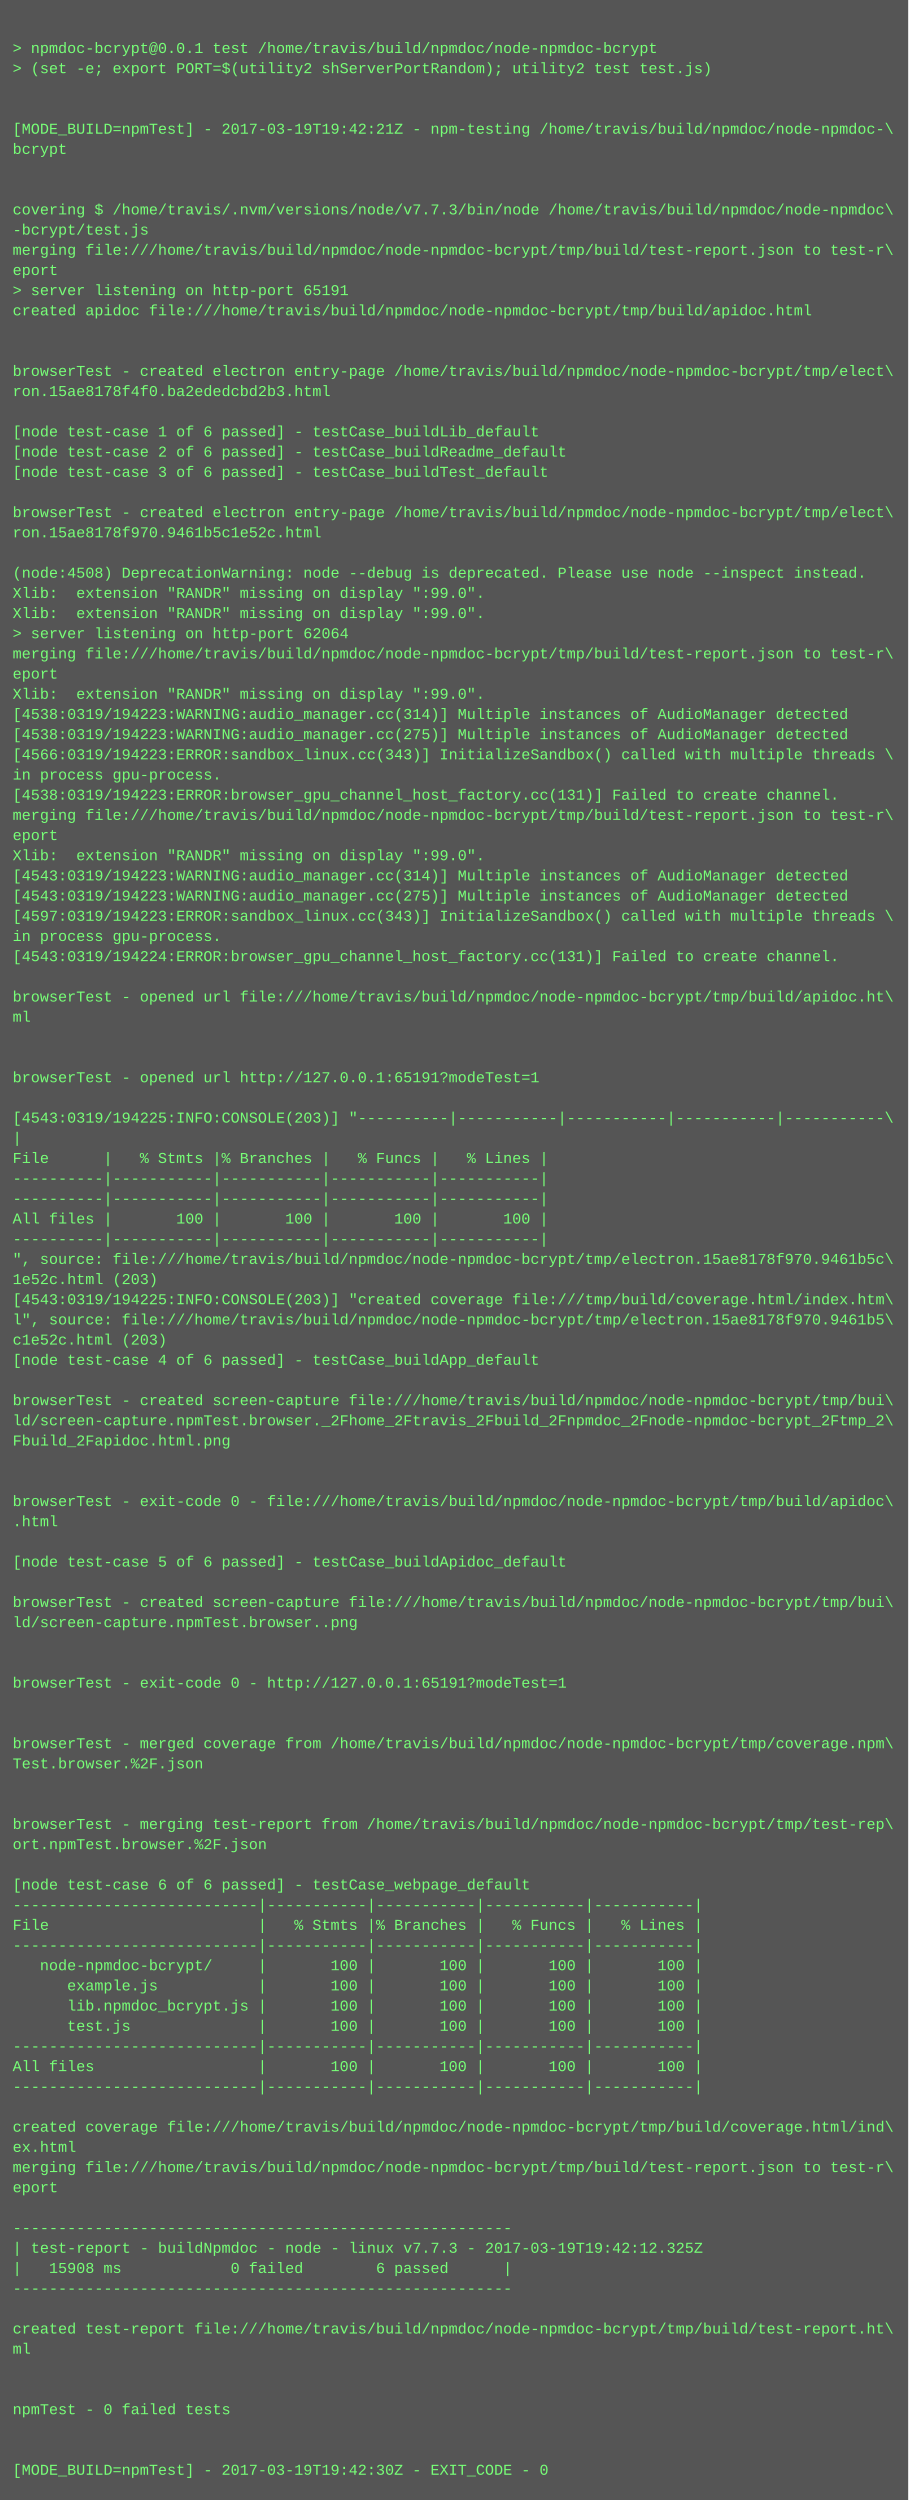
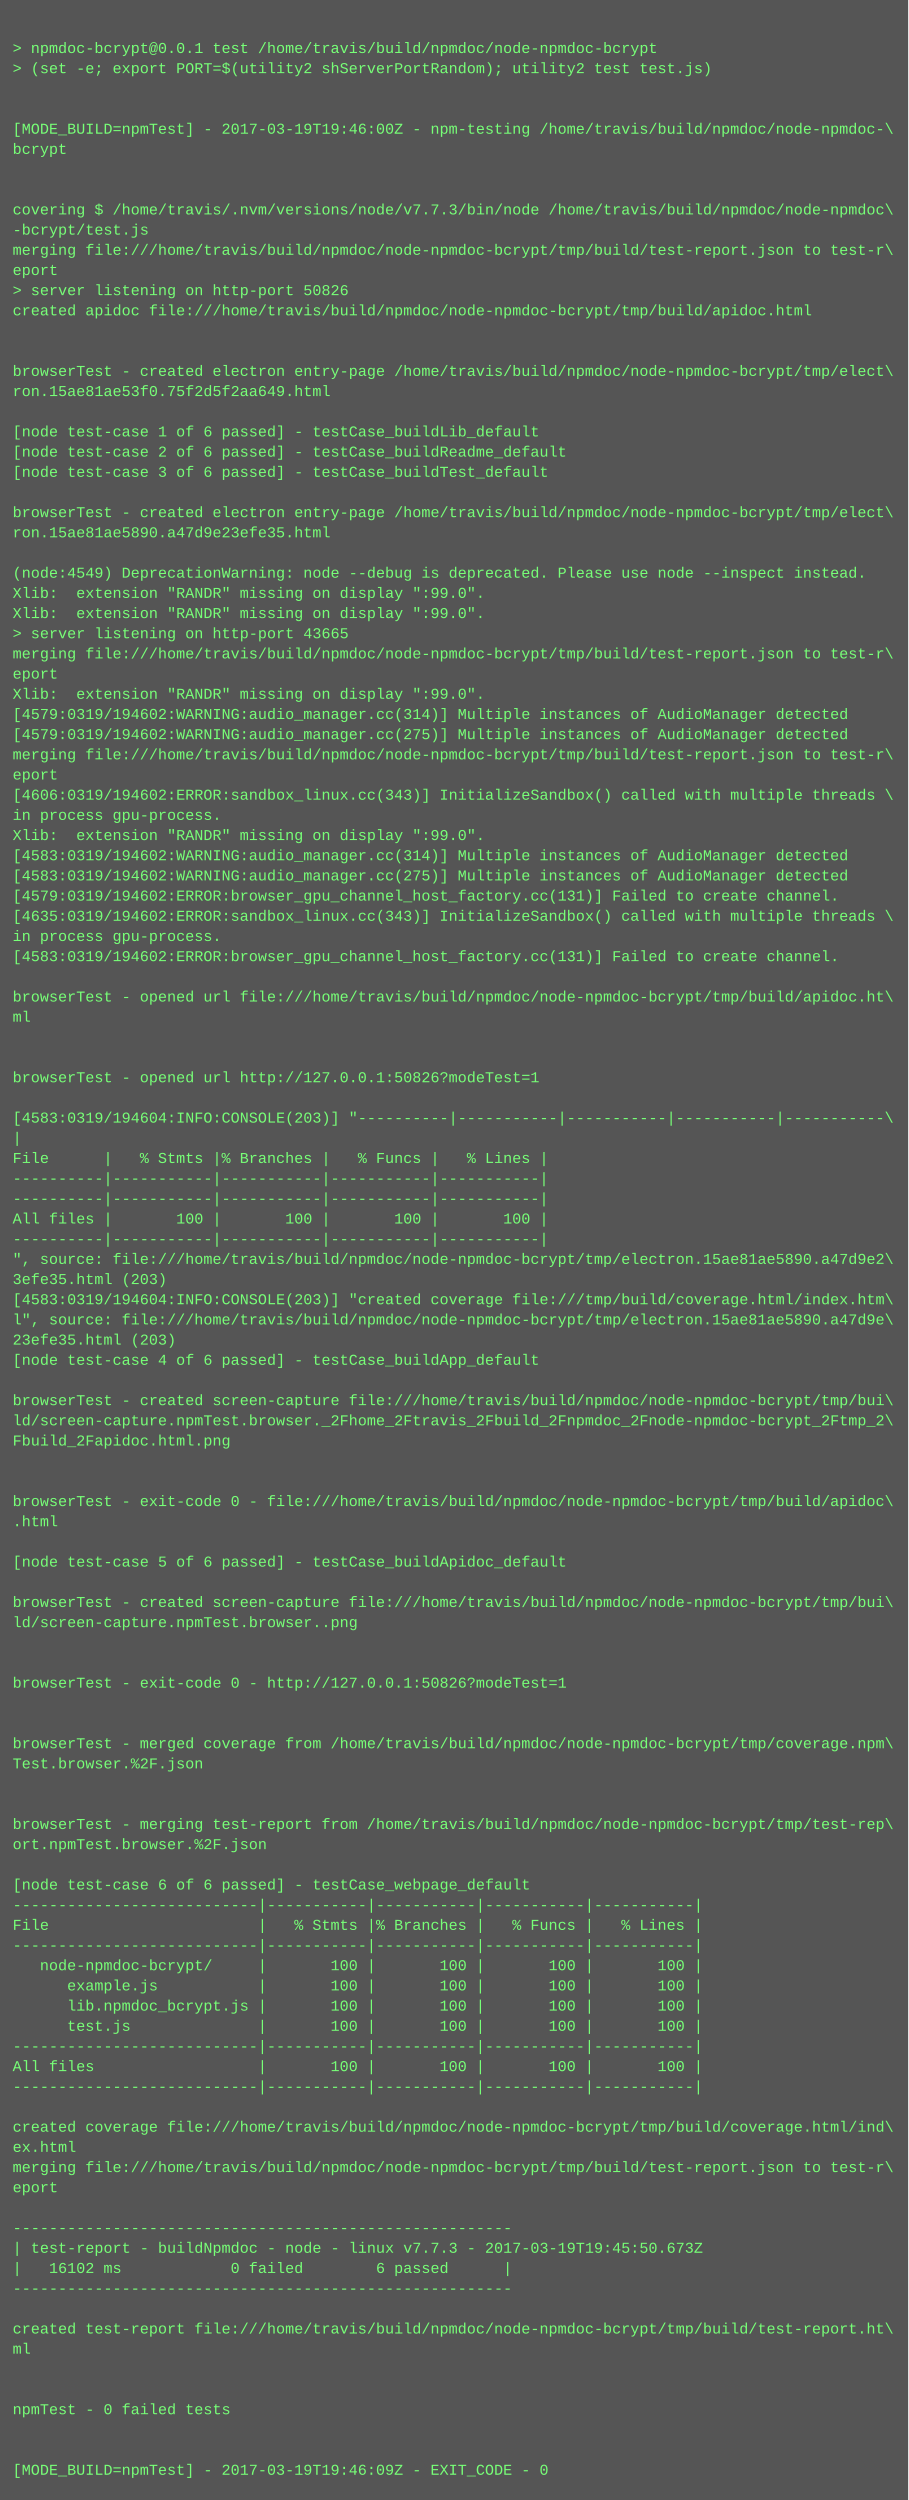
<svg xmlns="http://www.w3.org/2000/svg" height="1982" width="720">
  <rect height="1982" fill="#555" width="720" />
  <text fill="#7f7" font-family="Courier New" font-size="12" xml:space="preserve">
    <tspan x="10" y="26" />
    <tspan x="10" y="42">&gt; npmdoc-bcrypt@0.0.1 test /home/travis/build/npmdoc/node-npmdoc-bcrypt</tspan>
    <tspan x="10" y="58">&gt; (set -e; export PORT=$(utility2 shServerPortRandom); utility2 test test.js)</tspan>
    <tspan x="10" y="74" />
    <tspan x="10" y="90" />
-     <tspan x="10" y="106">[MODE_BUILD=npmTest] - 2017-03-19T19:42:21Z - npm-testing /home/travis/build/npmdoc/node-npmdoc-\</tspan>
+     <tspan x="10" y="106">[MODE_BUILD=npmTest] - 2017-03-19T19:46:00Z - npm-testing /home/travis/build/npmdoc/node-npmdoc-\</tspan>
    <tspan x="10" y="122">bcrypt</tspan>
    <tspan x="10" y="138" />
    <tspan x="10" y="154" />
    <tspan x="10" y="170">covering $ /home/travis/.nvm/versions/node/v7.7.3/bin/node /home/travis/build/npmdoc/node-npmdoc\</tspan>
    <tspan x="10" y="186">-bcrypt/test.js</tspan>
    <tspan x="10" y="202">merging file:///home/travis/build/npmdoc/node-npmdoc-bcrypt/tmp/build/test-report.json to test-r\</tspan>
    <tspan x="10" y="218">eport</tspan>
-     <tspan x="10" y="234">&gt; server listening on http-port 65191</tspan>
+     <tspan x="10" y="234">&gt; server listening on http-port 50826</tspan>
    <tspan x="10" y="250">created apidoc file:///home/travis/build/npmdoc/node-npmdoc-bcrypt/tmp/build/apidoc.html</tspan>
    <tspan x="10" y="266" />
    <tspan x="10" y="282" />
    <tspan x="10" y="298">browserTest - created electron entry-page /home/travis/build/npmdoc/node-npmdoc-bcrypt/tmp/elect\</tspan>
-     <tspan x="10" y="314">ron.15ae8178f4f0.ba2ededcbd2b3.html</tspan>
+     <tspan x="10" y="314">ron.15ae81ae53f0.75f2d5f2aa649.html</tspan>
    <tspan x="10" y="330" />
    <tspan x="10" y="346">[node test-case 1 of 6 passed] - testCase_buildLib_default</tspan>
    <tspan x="10" y="362">[node test-case 2 of 6 passed] - testCase_buildReadme_default</tspan>
    <tspan x="10" y="378">[node test-case 3 of 6 passed] - testCase_buildTest_default</tspan>
    <tspan x="10" y="394" />
    <tspan x="10" y="410">browserTest - created electron entry-page /home/travis/build/npmdoc/node-npmdoc-bcrypt/tmp/elect\</tspan>
-     <tspan x="10" y="426">ron.15ae8178f970.9461b5c1e52c.html</tspan>
+     <tspan x="10" y="426">ron.15ae81ae5890.a47d9e23efe35.html</tspan>
    <tspan x="10" y="442" />
-     <tspan x="10" y="458">(node:4508) DeprecationWarning: node --debug is deprecated. Please use node --inspect instead.</tspan>
+     <tspan x="10" y="458">(node:4549) DeprecationWarning: node --debug is deprecated. Please use node --inspect instead.</tspan>
    <tspan x="10" y="474">Xlib:  extension "RANDR" missing on display ":99.0".</tspan>
    <tspan x="10" y="490">Xlib:  extension "RANDR" missing on display ":99.0".</tspan>
-     <tspan x="10" y="506">&gt; server listening on http-port 62064</tspan>
+     <tspan x="10" y="506">&gt; server listening on http-port 43665</tspan>
    <tspan x="10" y="522">merging file:///home/travis/build/npmdoc/node-npmdoc-bcrypt/tmp/build/test-report.json to test-r\</tspan>
    <tspan x="10" y="538">eport</tspan>
    <tspan x="10" y="554">Xlib:  extension "RANDR" missing on display ":99.0".</tspan>
-     <tspan x="10" y="570">[4538:0319/194223:WARNING:audio_manager.cc(314)] Multiple instances of AudioManager detected</tspan>
-     <tspan x="10" y="586">[4538:0319/194223:WARNING:audio_manager.cc(275)] Multiple instances of AudioManager detected</tspan>
-     <tspan x="10" y="602">[4566:0319/194223:ERROR:sandbox_linux.cc(343)] InitializeSandbox() called with multiple threads \</tspan>
-     <tspan x="10" y="618">in process gpu-process. </tspan>
-     <tspan x="10" y="634">[4538:0319/194223:ERROR:browser_gpu_channel_host_factory.cc(131)] Failed to create channel.</tspan>
-     <tspan x="10" y="650">merging file:///home/travis/build/npmdoc/node-npmdoc-bcrypt/tmp/build/test-report.json to test-r\</tspan>
-     <tspan x="10" y="666">eport</tspan>
-     <tspan x="10" y="682">Xlib:  extension "RANDR" missing on display ":99.0".</tspan>
-     <tspan x="10" y="698">[4543:0319/194223:WARNING:audio_manager.cc(314)] Multiple instances of AudioManager detected</tspan>
-     <tspan x="10" y="714">[4543:0319/194223:WARNING:audio_manager.cc(275)] Multiple instances of AudioManager detected</tspan>
-     <tspan x="10" y="730">[4597:0319/194223:ERROR:sandbox_linux.cc(343)] InitializeSandbox() called with multiple threads \</tspan>
+     <tspan x="10" y="570">[4579:0319/194602:WARNING:audio_manager.cc(314)] Multiple instances of AudioManager detected</tspan>
+     <tspan x="10" y="586">[4579:0319/194602:WARNING:audio_manager.cc(275)] Multiple instances of AudioManager detected</tspan>
+     <tspan x="10" y="602">merging file:///home/travis/build/npmdoc/node-npmdoc-bcrypt/tmp/build/test-report.json to test-r\</tspan>
+     <tspan x="10" y="618">eport</tspan>
+     <tspan x="10" y="634">[4606:0319/194602:ERROR:sandbox_linux.cc(343)] InitializeSandbox() called with multiple threads \</tspan>
+     <tspan x="10" y="650">in process gpu-process. </tspan>
+     <tspan x="10" y="666">Xlib:  extension "RANDR" missing on display ":99.0".</tspan>
+     <tspan x="10" y="682">[4583:0319/194602:WARNING:audio_manager.cc(314)] Multiple instances of AudioManager detected</tspan>
+     <tspan x="10" y="698">[4583:0319/194602:WARNING:audio_manager.cc(275)] Multiple instances of AudioManager detected</tspan>
+     <tspan x="10" y="714">[4579:0319/194602:ERROR:browser_gpu_channel_host_factory.cc(131)] Failed to create channel.</tspan>
+     <tspan x="10" y="730">[4635:0319/194602:ERROR:sandbox_linux.cc(343)] InitializeSandbox() called with multiple threads \</tspan>
    <tspan x="10" y="746">in process gpu-process. </tspan>
-     <tspan x="10" y="762">[4543:0319/194224:ERROR:browser_gpu_channel_host_factory.cc(131)] Failed to create channel.</tspan>
+     <tspan x="10" y="762">[4583:0319/194602:ERROR:browser_gpu_channel_host_factory.cc(131)] Failed to create channel.</tspan>
    <tspan x="10" y="778" />
    <tspan x="10" y="794">browserTest - opened url file:///home/travis/build/npmdoc/node-npmdoc-bcrypt/tmp/build/apidoc.ht\</tspan>
    <tspan x="10" y="810">ml</tspan>
    <tspan x="10" y="826" />
    <tspan x="10" y="842" />
-     <tspan x="10" y="858">browserTest - opened url http://127.0.0.1:65191?modeTest=1</tspan>
+     <tspan x="10" y="858">browserTest - opened url http://127.0.0.1:50826?modeTest=1</tspan>
    <tspan x="10" y="874" />
-     <tspan x="10" y="890">[4543:0319/194225:INFO:CONSOLE(203)] "----------|-----------|-----------|-----------|-----------\</tspan>
+     <tspan x="10" y="890">[4583:0319/194604:INFO:CONSOLE(203)] "----------|-----------|-----------|-----------|-----------\</tspan>
    <tspan x="10" y="906">|</tspan>
    <tspan x="10" y="922">File      |   % Stmts |% Branches |   % Funcs |   % Lines |</tspan>
    <tspan x="10" y="938">----------|-----------|-----------|-----------|-----------|</tspan>
    <tspan x="10" y="954">----------|-----------|-----------|-----------|-----------|</tspan>
    <tspan x="10" y="970">All files |       100 |       100 |       100 |       100 |</tspan>
    <tspan x="10" y="986">----------|-----------|-----------|-----------|-----------|</tspan>
-     <tspan x="10" y="1002">", source: file:///home/travis/build/npmdoc/node-npmdoc-bcrypt/tmp/electron.15ae8178f970.9461b5c\</tspan>
-     <tspan x="10" y="1018">1e52c.html (203)</tspan>
-     <tspan x="10" y="1034">[4543:0319/194225:INFO:CONSOLE(203)] "created coverage file:///tmp/build/coverage.html/index.htm\</tspan>
-     <tspan x="10" y="1050">l", source: file:///home/travis/build/npmdoc/node-npmdoc-bcrypt/tmp/electron.15ae8178f970.9461b5\</tspan>
-     <tspan x="10" y="1066">c1e52c.html (203)</tspan>
+     <tspan x="10" y="1002">", source: file:///home/travis/build/npmdoc/node-npmdoc-bcrypt/tmp/electron.15ae81ae5890.a47d9e2\</tspan>
+     <tspan x="10" y="1018">3efe35.html (203)</tspan>
+     <tspan x="10" y="1034">[4583:0319/194604:INFO:CONSOLE(203)] "created coverage file:///tmp/build/coverage.html/index.htm\</tspan>
+     <tspan x="10" y="1050">l", source: file:///home/travis/build/npmdoc/node-npmdoc-bcrypt/tmp/electron.15ae81ae5890.a47d9e\</tspan>
+     <tspan x="10" y="1066">23efe35.html (203)</tspan>
    <tspan x="10" y="1082">[node test-case 4 of 6 passed] - testCase_buildApp_default</tspan>
    <tspan x="10" y="1098" />
    <tspan x="10" y="1114">browserTest - created screen-capture file:///home/travis/build/npmdoc/node-npmdoc-bcrypt/tmp/bui\</tspan>
    <tspan x="10" y="1130">ld/screen-capture.npmTest.browser._2Fhome_2Ftravis_2Fbuild_2Fnpmdoc_2Fnode-npmdoc-bcrypt_2Ftmp_2\</tspan>
    <tspan x="10" y="1146">Fbuild_2Fapidoc.html.png</tspan>
    <tspan x="10" y="1162" />
    <tspan x="10" y="1178" />
    <tspan x="10" y="1194">browserTest - exit-code 0 - file:///home/travis/build/npmdoc/node-npmdoc-bcrypt/tmp/build/apidoc\</tspan>
    <tspan x="10" y="1210">.html</tspan>
    <tspan x="10" y="1226" />
    <tspan x="10" y="1242">[node test-case 5 of 6 passed] - testCase_buildApidoc_default</tspan>
    <tspan x="10" y="1258" />
    <tspan x="10" y="1274">browserTest - created screen-capture file:///home/travis/build/npmdoc/node-npmdoc-bcrypt/tmp/bui\</tspan>
    <tspan x="10" y="1290">ld/screen-capture.npmTest.browser..png</tspan>
    <tspan x="10" y="1306" />
    <tspan x="10" y="1322" />
-     <tspan x="10" y="1338">browserTest - exit-code 0 - http://127.0.0.1:65191?modeTest=1</tspan>
+     <tspan x="10" y="1338">browserTest - exit-code 0 - http://127.0.0.1:50826?modeTest=1</tspan>
    <tspan x="10" y="1354" />
    <tspan x="10" y="1370" />
    <tspan x="10" y="1386">browserTest - merged coverage from /home/travis/build/npmdoc/node-npmdoc-bcrypt/tmp/coverage.npm\</tspan>
    <tspan x="10" y="1402">Test.browser.%2F.json</tspan>
    <tspan x="10" y="1418" />
    <tspan x="10" y="1434" />
    <tspan x="10" y="1450">browserTest - merging test-report from /home/travis/build/npmdoc/node-npmdoc-bcrypt/tmp/test-rep\</tspan>
    <tspan x="10" y="1466">ort.npmTest.browser.%2F.json</tspan>
    <tspan x="10" y="1482" />
    <tspan x="10" y="1498">[node test-case 6 of 6 passed] - testCase_webpage_default</tspan>
    <tspan x="10" y="1514">---------------------------|-----------|-----------|-----------|-----------|</tspan>
    <tspan x="10" y="1530">File                       |   % Stmts |% Branches |   % Funcs |   % Lines |</tspan>
    <tspan x="10" y="1546">---------------------------|-----------|-----------|-----------|-----------|</tspan>
    <tspan x="10" y="1562">   node-npmdoc-bcrypt/     |       100 |       100 |       100 |       100 |</tspan>
    <tspan x="10" y="1578">      example.js           |       100 |       100 |       100 |       100 |</tspan>
    <tspan x="10" y="1594">      lib.npmdoc_bcrypt.js |       100 |       100 |       100 |       100 |</tspan>
    <tspan x="10" y="1610">      test.js              |       100 |       100 |       100 |       100 |</tspan>
    <tspan x="10" y="1626">---------------------------|-----------|-----------|-----------|-----------|</tspan>
    <tspan x="10" y="1642">All files                  |       100 |       100 |       100 |       100 |</tspan>
    <tspan x="10" y="1658">---------------------------|-----------|-----------|-----------|-----------|</tspan>
    <tspan x="10" y="1674" />
    <tspan x="10" y="1690">created coverage file:///home/travis/build/npmdoc/node-npmdoc-bcrypt/tmp/build/coverage.html/ind\</tspan>
    <tspan x="10" y="1706">ex.html</tspan>
    <tspan x="10" y="1722">merging file:///home/travis/build/npmdoc/node-npmdoc-bcrypt/tmp/build/test-report.json to test-r\</tspan>
    <tspan x="10" y="1738">eport</tspan>
    <tspan x="10" y="1754" />
    <tspan x="10" y="1770">-------------------------------------------------------</tspan>
-     <tspan x="10" y="1786">| test-report - buildNpmdoc - node - linux v7.7.3 - 2017-03-19T19:42:12.325Z</tspan>
-     <tspan x="10" y="1802">|   15908 ms            0 failed        6 passed      |</tspan>
+     <tspan x="10" y="1786">| test-report - buildNpmdoc - node - linux v7.7.3 - 2017-03-19T19:45:50.673Z</tspan>
+     <tspan x="10" y="1802">|   16102 ms            0 failed        6 passed      |</tspan>
    <tspan x="10" y="1818">-------------------------------------------------------</tspan>
    <tspan x="10" y="1834" />
    <tspan x="10" y="1850">created test-report file:///home/travis/build/npmdoc/node-npmdoc-bcrypt/tmp/build/test-report.ht\</tspan>
    <tspan x="10" y="1866">ml</tspan>
    <tspan x="10" y="1882" />
    <tspan x="10" y="1898" />
    <tspan x="10" y="1914">npmTest - 0 failed tests</tspan>
    <tspan x="10" y="1930" />
    <tspan x="10" y="1946" />
-     <tspan x="10" y="1962">[MODE_BUILD=npmTest] - 2017-03-19T19:42:30Z - EXIT_CODE - 0</tspan>
+     <tspan x="10" y="1962">[MODE_BUILD=npmTest] - 2017-03-19T19:46:09Z - EXIT_CODE - 0</tspan>
  </text>
</svg>
